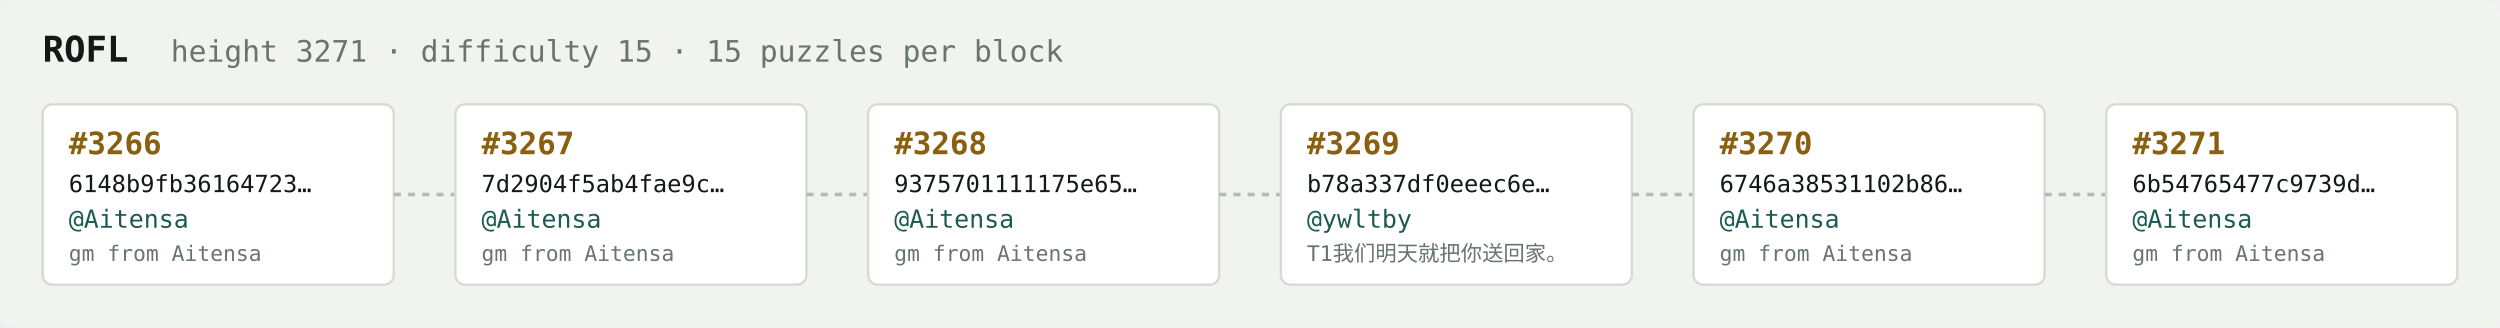
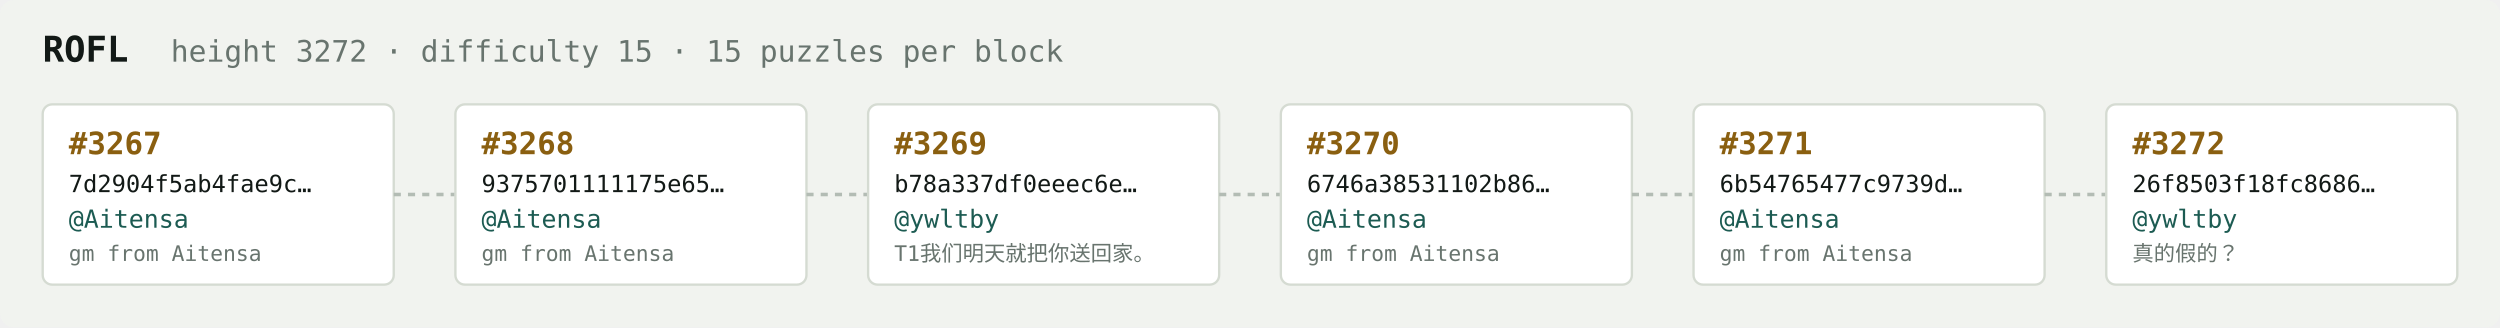
<svg xmlns="http://www.w3.org/2000/svg" width="1054" height="138" viewBox="0 0 1054 138" font-family="ui-monospace,SFMono-Regular,Menlo,monospace">
  <rect fill="#f1f3ef" width="1054" height="138" rx="6" />
  <text x="18" y="26" fill="#121916" font-size="15" font-weight="700">ROFL</text>
-   <text x="72" y="26" fill="#68746e" font-size="12.5">height 3271 · difficulty 15 · 15 puzzles per block</text>
+   <text x="72" y="26" fill="#68746e" font-size="12.5">height 3272 · difficulty 15 · 15 puzzles per block</text>
  <rect x="18" y="44" width="148" height="76" rx="4" fill="#ffffff" stroke="#d5dbd2" stroke-width="1" />
-   <text x="29" y="65" fill="#8a5f10" font-size="13" font-weight="700">#3266</text>
-   <text x="29" y="81" fill="#121916" font-size="10">6148b9fb36164723…</text>
+   <text x="29" y="65" fill="#8a5f10" font-size="13" font-weight="700">#3267</text>
+   <text x="29" y="81" fill="#121916" font-size="10">7d2904f5ab4fae9c…</text>
  <text x="29" y="96" fill="#1c5b52" font-size="10.5">@Aitensa</text>
  <text x="29" y="110" fill="#68746e" font-size="9">gm from Aitensa</text>
  <line x1="166" y1="82.0" x2="192" y2="82.0" stroke="#b3bcb4" stroke-width="1.5" stroke-dasharray="3 3" />
  <rect x="192" y="44" width="148" height="76" rx="4" fill="#ffffff" stroke="#d5dbd2" stroke-width="1" />
-   <text x="203" y="65" fill="#8a5f10" font-size="13" font-weight="700">#3267</text>
-   <text x="203" y="81" fill="#121916" font-size="10">7d2904f5ab4fae9c…</text>
+   <text x="203" y="65" fill="#8a5f10" font-size="13" font-weight="700">#3268</text>
+   <text x="203" y="81" fill="#121916" font-size="10">9375701111175e65…</text>
  <text x="203" y="96" fill="#1c5b52" font-size="10.5">@Aitensa</text>
  <text x="203" y="110" fill="#68746e" font-size="9">gm from Aitensa</text>
  <line x1="340" y1="82.0" x2="366" y2="82.0" stroke="#b3bcb4" stroke-width="1.5" stroke-dasharray="3 3" />
  <rect x="366" y="44" width="148" height="76" rx="4" fill="#ffffff" stroke="#d5dbd2" stroke-width="1" />
-   <text x="377" y="65" fill="#8a5f10" font-size="13" font-weight="700">#3268</text>
-   <text x="377" y="81" fill="#121916" font-size="10">9375701111175e65…</text>
-   <text x="377" y="96" fill="#1c5b52" font-size="10.5">@Aitensa</text>
-   <text x="377" y="110" fill="#68746e" font-size="9">gm from Aitensa</text>
+   <text x="377" y="65" fill="#8a5f10" font-size="13" font-weight="700">#3269</text>
+   <text x="377" y="81" fill="#121916" font-size="10">b78a337df0eeec6e…</text>
+   <text x="377" y="96" fill="#1c5b52" font-size="10.5">@ywltby</text>
+   <text x="377" y="110" fill="#68746e" font-size="9">T1我们明天就把你送回家。</text>
  <line x1="514" y1="82.0" x2="540" y2="82.0" stroke="#b3bcb4" stroke-width="1.5" stroke-dasharray="3 3" />
  <rect x="540" y="44" width="148" height="76" rx="4" fill="#ffffff" stroke="#d5dbd2" stroke-width="1" />
-   <text x="551" y="65" fill="#8a5f10" font-size="13" font-weight="700">#3269</text>
-   <text x="551" y="81" fill="#121916" font-size="10">b78a337df0eeec6e…</text>
-   <text x="551" y="96" fill="#1c5b52" font-size="10.5">@ywltby</text>
-   <text x="551" y="110" fill="#68746e" font-size="9">T1我们明天就把你送回家。</text>
+   <text x="551" y="65" fill="#8a5f10" font-size="13" font-weight="700">#3270</text>
+   <text x="551" y="81" fill="#121916" font-size="10">6746a38531102b86…</text>
+   <text x="551" y="96" fill="#1c5b52" font-size="10.5">@Aitensa</text>
+   <text x="551" y="110" fill="#68746e" font-size="9">gm from Aitensa</text>
  <line x1="688" y1="82.0" x2="714" y2="82.0" stroke="#b3bcb4" stroke-width="1.5" stroke-dasharray="3 3" />
  <rect x="714" y="44" width="148" height="76" rx="4" fill="#ffffff" stroke="#d5dbd2" stroke-width="1" />
-   <text x="725" y="65" fill="#8a5f10" font-size="13" font-weight="700">#3270</text>
-   <text x="725" y="81" fill="#121916" font-size="10">6746a38531102b86…</text>
+   <text x="725" y="65" fill="#8a5f10" font-size="13" font-weight="700">#3271</text>
+   <text x="725" y="81" fill="#121916" font-size="10">6b54765477c9739d…</text>
  <text x="725" y="96" fill="#1c5b52" font-size="10.5">@Aitensa</text>
  <text x="725" y="110" fill="#68746e" font-size="9">gm from Aitensa</text>
  <line x1="862" y1="82.0" x2="888" y2="82.0" stroke="#b3bcb4" stroke-width="1.5" stroke-dasharray="3 3" />
  <rect x="888" y="44" width="148" height="76" rx="4" fill="#ffffff" stroke="#d5dbd2" stroke-width="1" />
-   <text x="899" y="65" fill="#8a5f10" font-size="13" font-weight="700">#3271</text>
-   <text x="899" y="81" fill="#121916" font-size="10">6b54765477c9739d…</text>
-   <text x="899" y="96" fill="#1c5b52" font-size="10.5">@Aitensa</text>
-   <text x="899" y="110" fill="#68746e" font-size="9">gm from Aitensa</text>
+   <text x="899" y="65" fill="#8a5f10" font-size="13" font-weight="700">#3272</text>
+   <text x="899" y="81" fill="#121916" font-size="10">26f8503f18fc8686…</text>
+   <text x="899" y="96" fill="#1c5b52" font-size="10.5">@ywltby</text>
+   <text x="899" y="110" fill="#68746e" font-size="9">真的假的？</text>
</svg>
